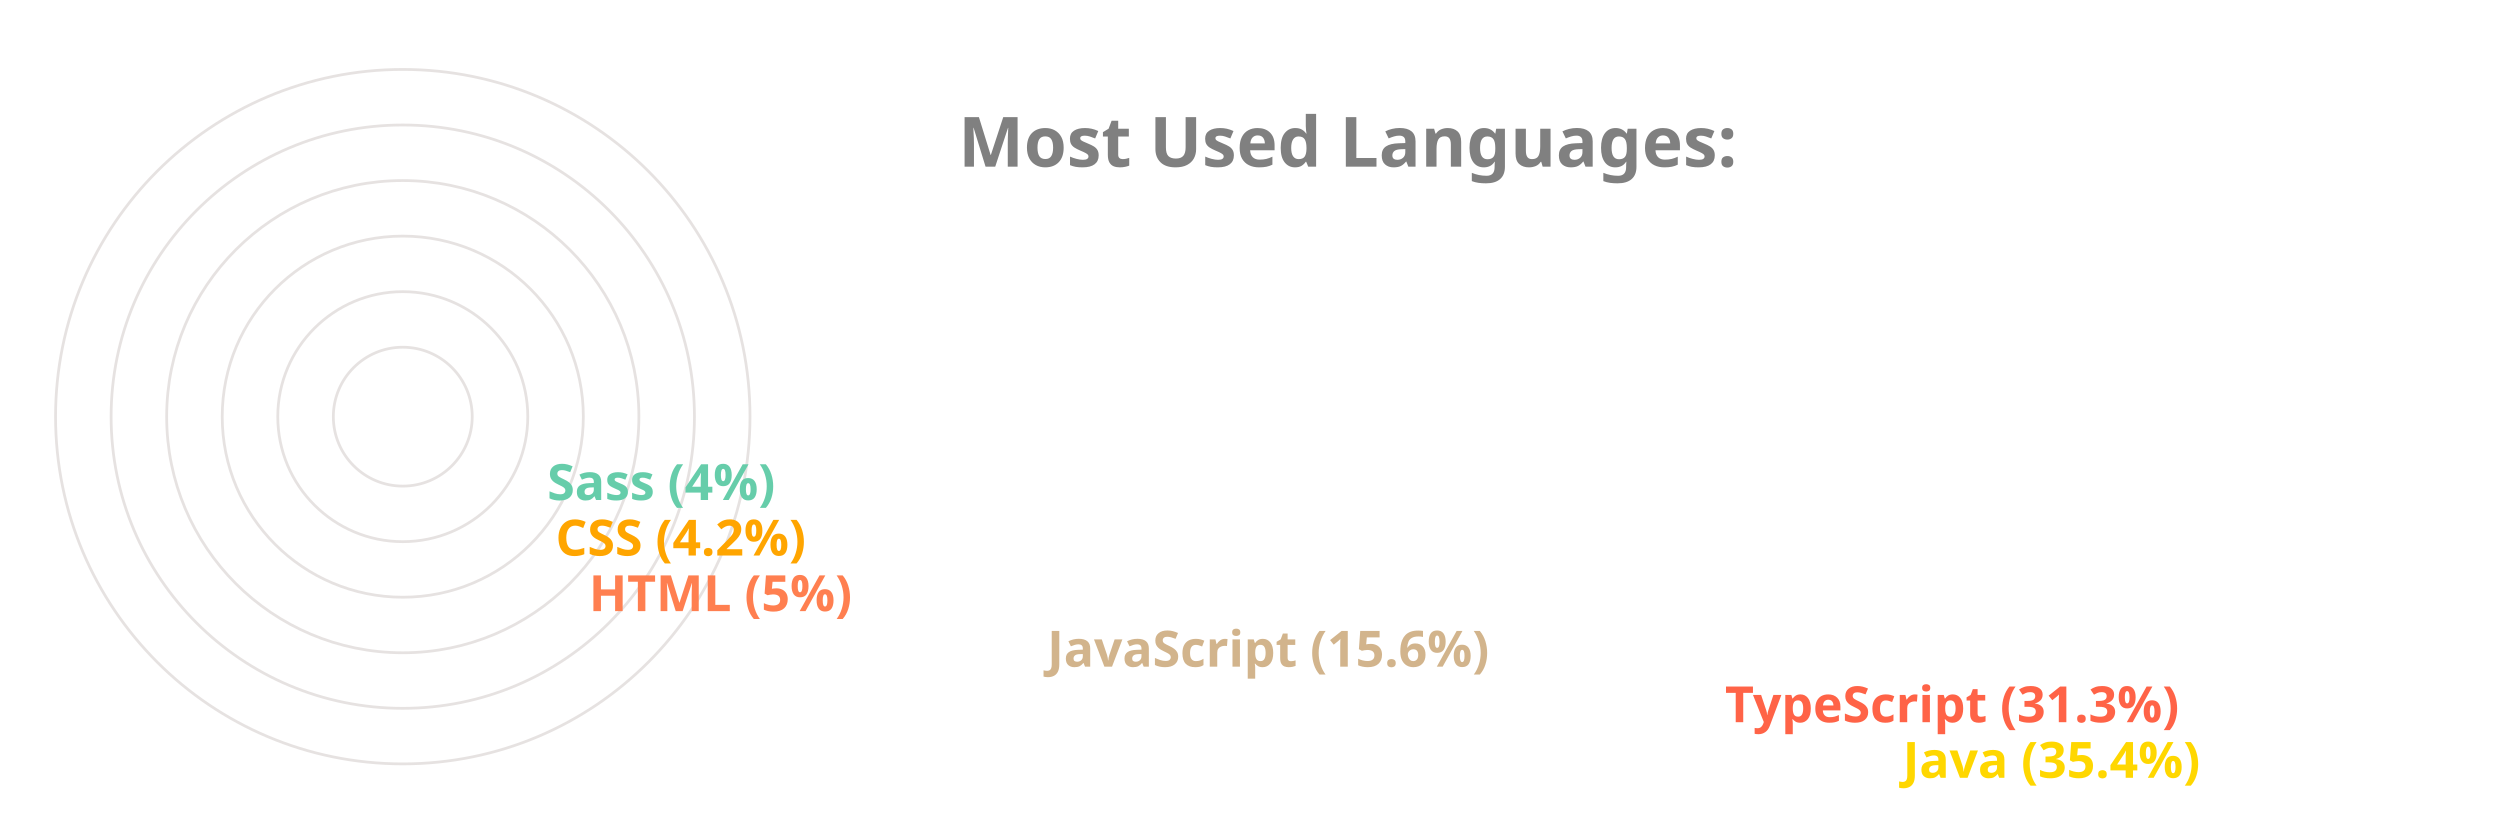
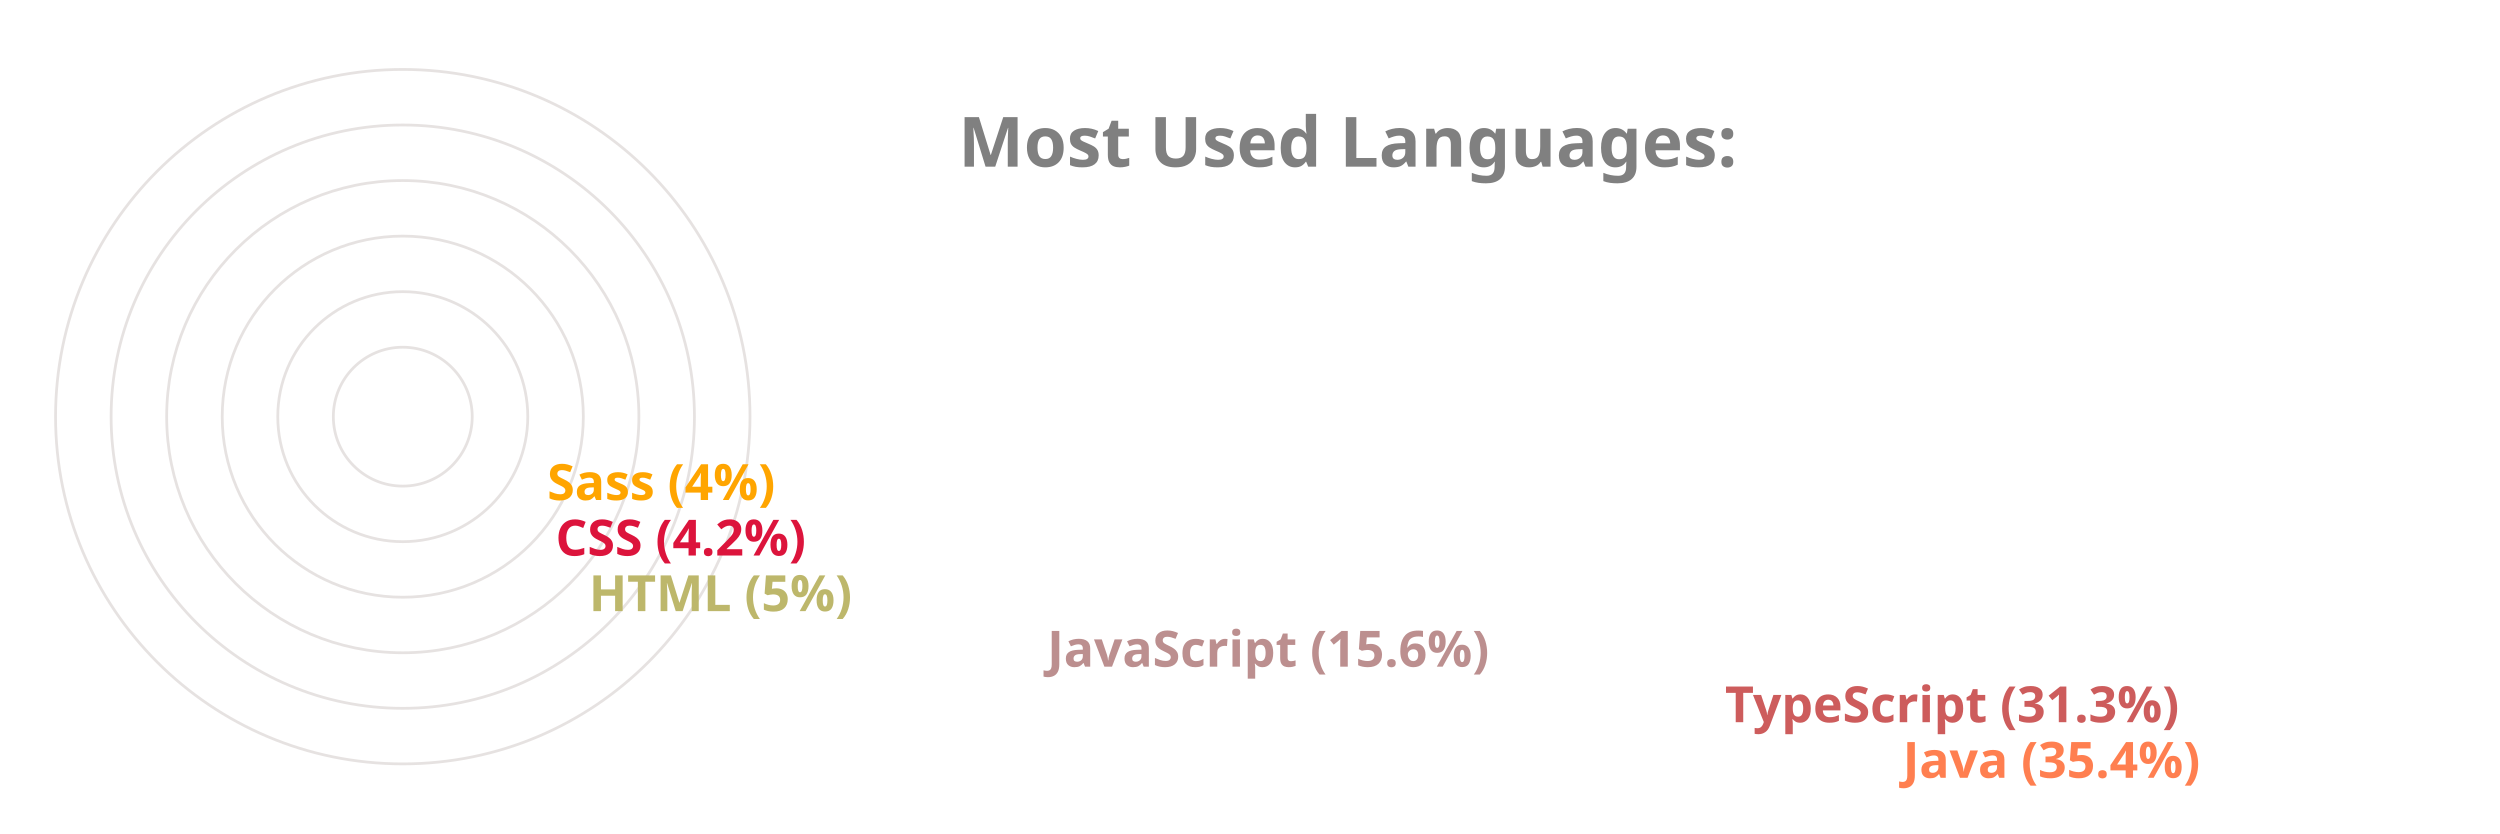
<svg xmlns="http://www.w3.org/2000/svg" viewBox="0 0 650 300" height="200px" width="600px">
  <style>
		.label {
			font: bold 25px sans-serif;
			color: #404040;
			-webkit-text-stroke: 1px white;
	  	}
		.name {
			font: bold 18px sans-serif;
			color: #404040;
	  	}

		.line {
			stroke-dasharray: 1000;
			stroke-dashoffset: 1000;
			animation: dash 3.5s ease-in-out forwards;	
			animation-iteration-count: infinite;
			animation-direction: alternate-reverse;
		}

		.path {
			stroke-dasharray: 1000;
			stroke-dashoffset: 1000;
			animation: dash 3.5s ease-in-out forwards;	
			animation-iteration-count: infinite;
			animation-direction: alternate-reverse;
		}
		  
		@keyframes dash {
			to {
				stroke-dashoffset: 0;
			}
		}

	</style>
  <g stroke="#E6E2E1" fill="none" stroke-width="1">
    <circle cx="20" cy="150" r="125" />
    <circle cx="20" cy="150" r="105" />
    <circle cx="20" cy="150" r="85" />
    <circle cx="20" cy="150" r="65" />
    <circle cx="20" cy="150" r="45" />
    <circle cx="20" cy="150" r="25" />
  </g>
  <g fill="none" stroke-width="20" class="line">
-     <line x2="550" y2="275" x1="20" y1="275" stroke="Gold" />
-     <line x2="486" y2="255" x1="20" y1="255" stroke="Tomato" />
-     <line x2="242" y2="235" x1="20" y1="235" stroke="Tan" />
-     <line x2="77" y2="215" x1="20" y1="215" stroke="Coral" />
-     <line x2="65" y2="195" x1="20" y1="195" stroke="Orange" />
-     <line x2="62" y2="175" x1="20" y1="175" stroke="MediumAquaMarine" />
+     <line x2="550" y2="275" x1="20" y1="275" stroke="Coral" />
+     <line x2="486" y2="255" x1="20" y1="255" stroke="IndianRed" />
+     <line x2="242" y2="235" x1="20" y1="235" stroke="RosyBrown" />
+     <line x2="77" y2="215" x1="20" y1="215" stroke="DarkKhaki" />
+     <line x2="65" y2="195" x1="20" y1="195" stroke="Crimson" />
+     <line x2="62" y2="175" x1="20" y1="175" stroke="Orange" />
  </g>
  <g fill="none" stroke-width="20" stroke-linecap="round" class="path">
-     <path d="M 20 275 A 125 125 45 0 1 -82 78" stroke="Gold" />
-     <path d="M 20 255 A 105 105 45 0 1 -70 95" stroke="Tomato" />
-     <path d="M 20 235 A 85 85 45 0 1 -61 126" stroke="Tan" />
-     <path d="M 20 215 A 65 65 45 0 1 -44 144" stroke="Coral" />
-     <path d="M 20 195 A 45 45 45 0 1 -24 146" stroke="Orange" />
-     <path d="M 20 175 A 25 25 45 0 1 -4 148" stroke="MediumAquaMarine" />
+     <path d="M 20 275 A 125 125 45 0 1 -82 78" stroke="Coral" />
+     <path d="M 20 255 A 105 105 45 0 1 -70 95" stroke="IndianRed" />
+     <path d="M 20 235 A 85 85 45 0 1 -61 126" stroke="RosyBrown" />
+     <path d="M 20 215 A 65 65 45 0 1 -44 144" stroke="DarkKhaki" />
+     <path d="M 20 195 A 45 45 45 0 1 -24 146" stroke="Crimson" />
+     <path d="M 20 175 A 25 25 45 0 1 -4 148" stroke="Orange" />
  </g>
  <g class="name">
-     <text x="560" y="280" fill="Gold">Java (35.4%)</text>
-     <text x="496" y="260" fill="Tomato">TypeScript (31.3%)</text>
-     <text x="252" y="240" fill="Tan">JavaScript (15.6%)</text>
-     <text x="87" y="220" fill="Coral">HTML (5%)</text>
-     <text x="75" y="200" fill="Orange">CSS (4.2%)</text>
-     <text x="72" y="180" fill="MediumAquaMarine">Sass (4%)</text>
+     <text x="560" y="280" fill="Coral">Java (35.4%)</text>
+     <text x="496" y="260" fill="IndianRed">TypeScript (31.3%)</text>
+     <text x="252" y="240" fill="RosyBrown">JavaScript (15.6%)</text>
+     <text x="87" y="220" fill="DarkKhaki">HTML (5%)</text>
+     <text x="75" y="200" fill="Crimson">CSS (4.2%)</text>
+     <text x="72" y="180" fill="Orange">Sass (4%)</text>
  </g>
  <g class="label">
    <text x="220" y="60" fill="grey">Most Used Languages:</text>
  </g>
</svg>
